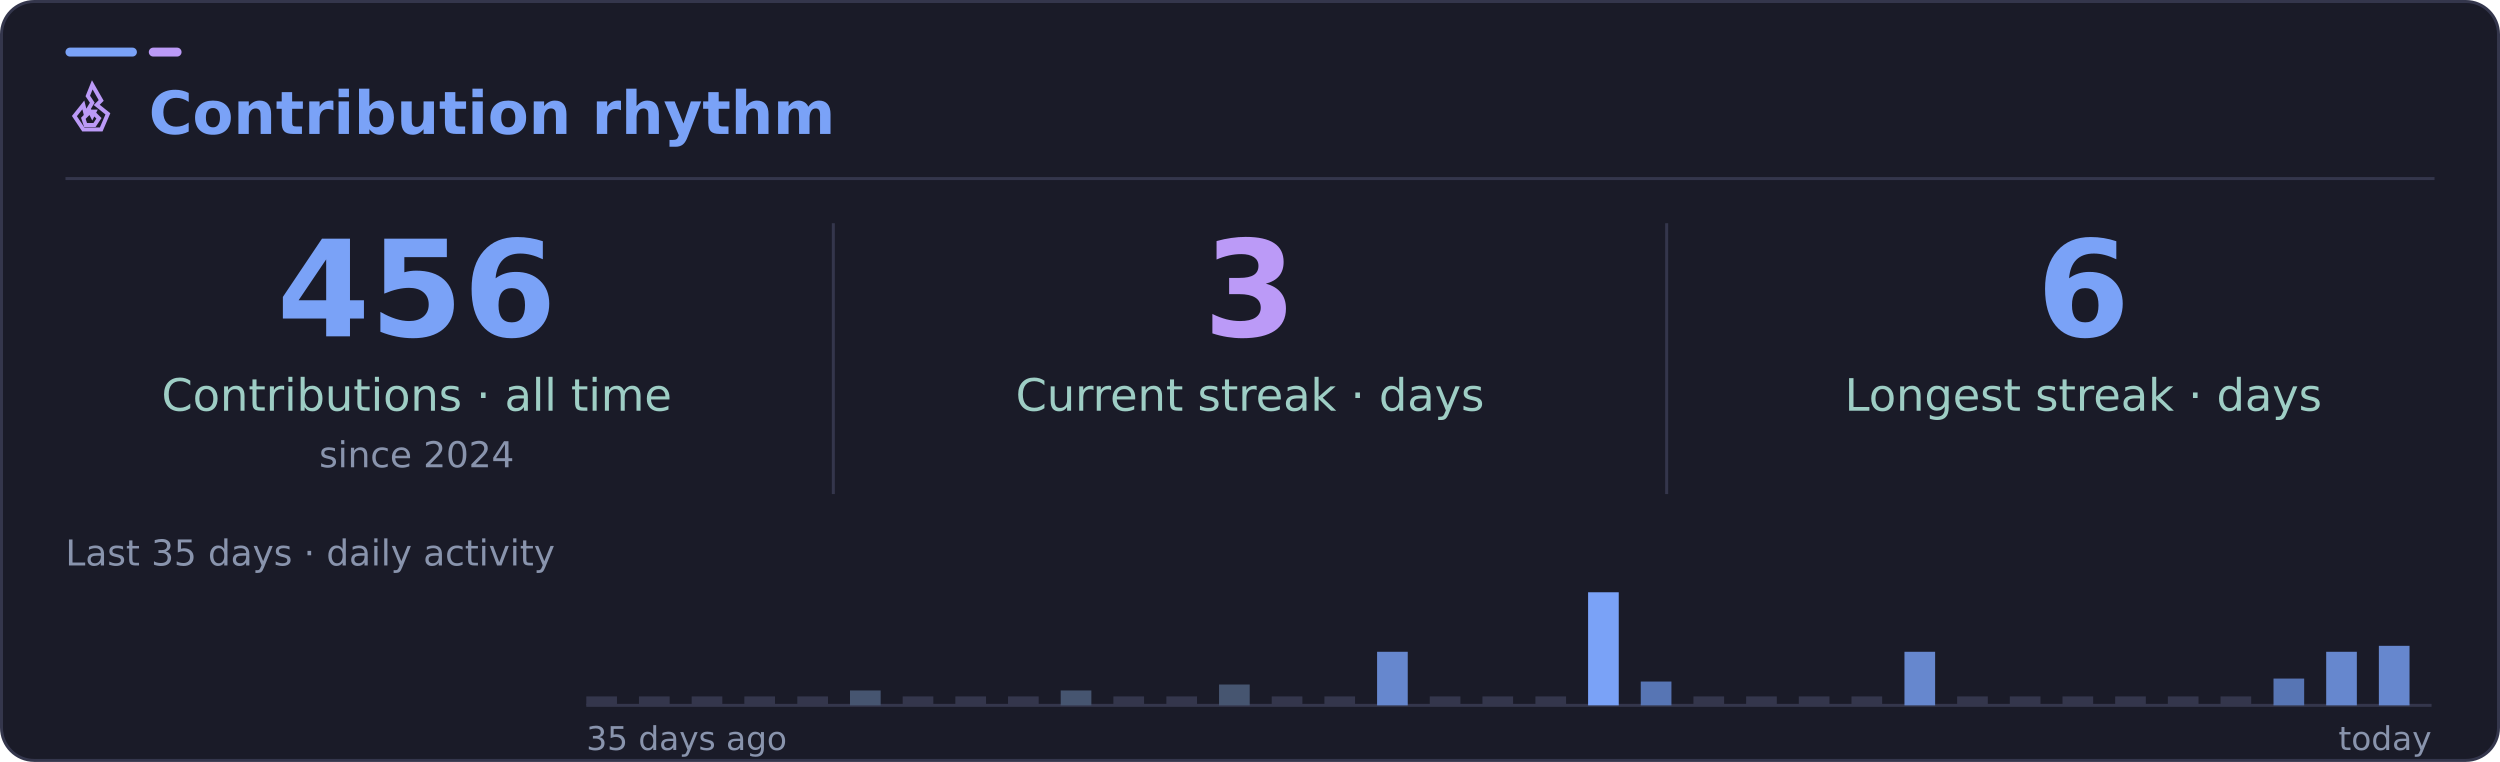
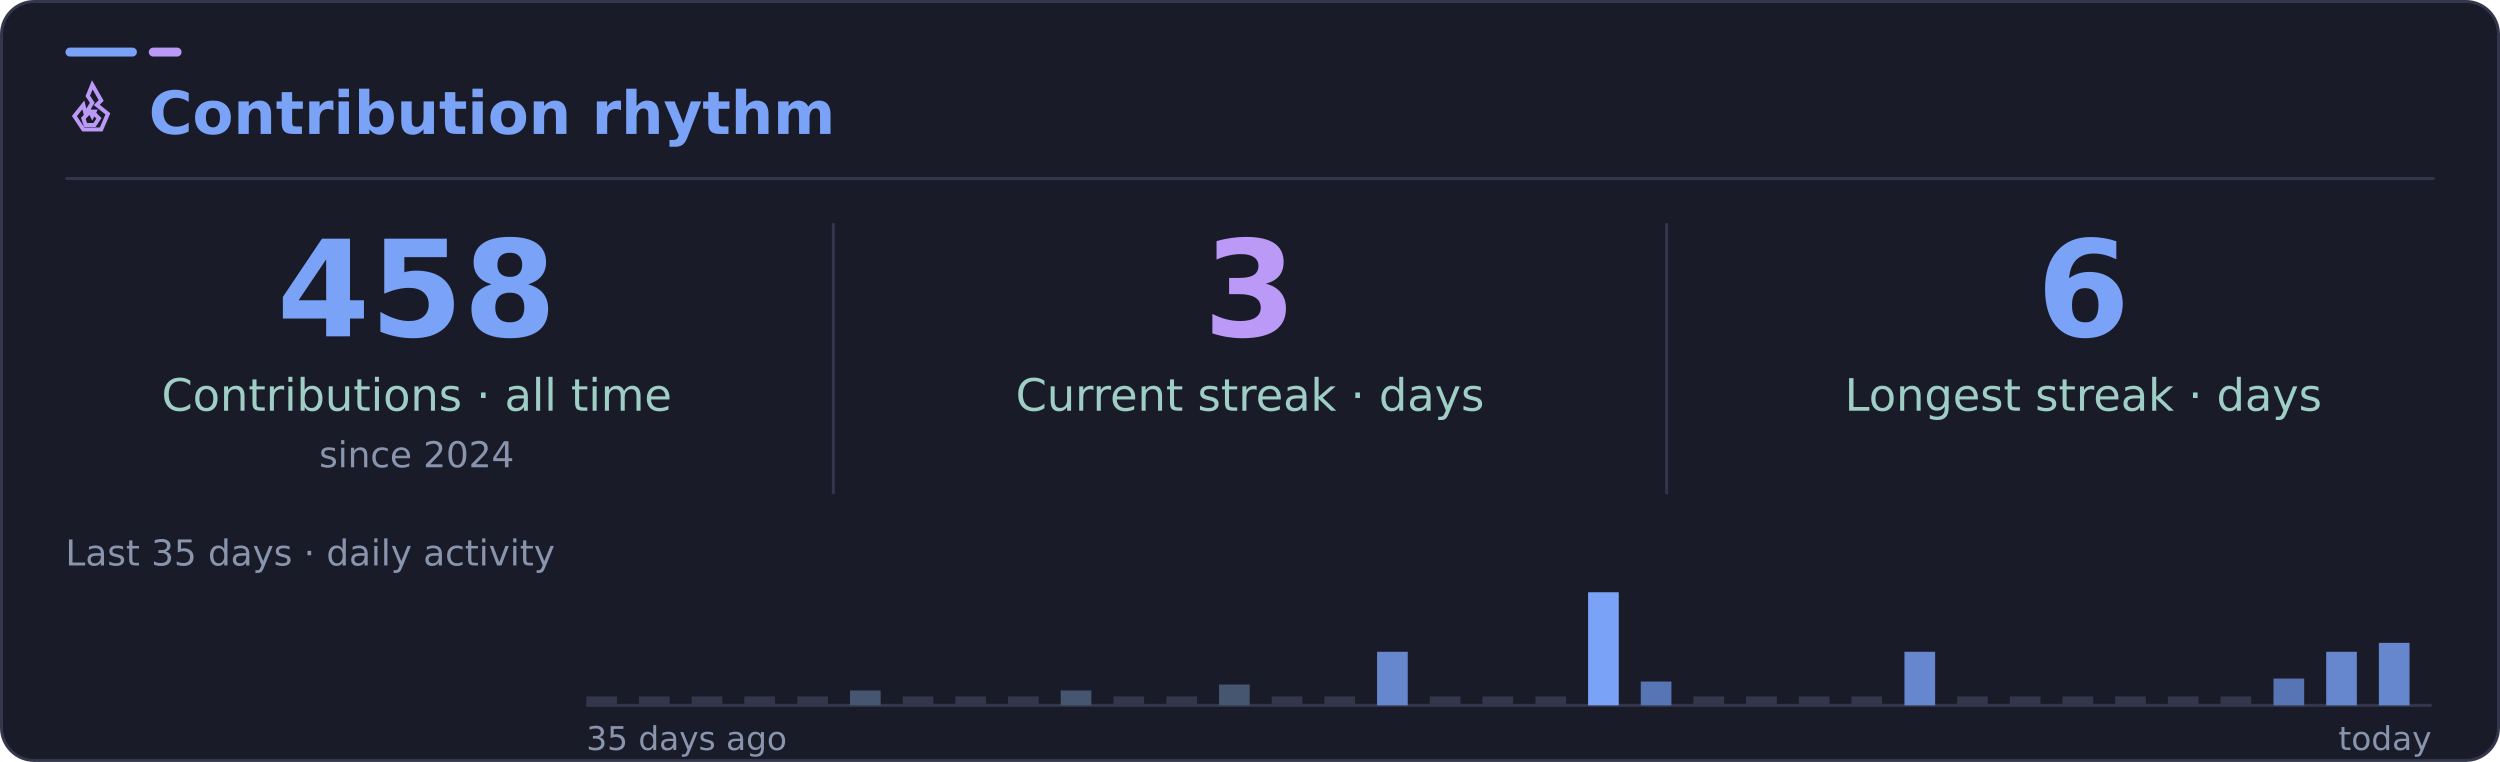
<svg xmlns="http://www.w3.org/2000/svg" width="840" height="256" viewBox="0 0 840 256" role="img" aria-labelledby="title desc">
  <rect x="0.5" y="0.5" width="839" height="255" rx="11" fill="#1a1b28" stroke="#34364c" />
  <rect x="22" y="16" width="24" height="3" rx="1.5" fill="#7aa2f7" />
  <rect x="50" y="16" width="11" height="3" rx="1.5" fill="#bb9af7" />
  <path d="M22 60H818" stroke="#34364c" />
  <g font-family="DejaVu Sans, Segoe UI, Arial, sans-serif">
    <svg x="22" y="27" width="18" height="18" viewBox="0 0 24 24" fill="none" stroke="#bb9af7" stroke-width="1.8" stroke-linecap="square" stroke-linejoin="miter" aria-hidden="true">
      <path d="m12 2 4 7-2 2 5 4-3 7H8l-4-6 4-5 1 4 3-5-2-3 2-5Z" />
      <path d="m12 14 3 3-2 3H9l-1-3 3-3 1 2 1-2Z" />
    </svg>
    <text x="50" y="45" fill="#7aa2f7" font-size="20" font-weight="700">Contribution rhythm</text>
    <path d="M280 75V166M560 75V166" stroke="#34364c" />
-     <text x="140" y="113" text-anchor="middle" fill="#7aa2f7" font-size="45" font-weight="700">456</text>
+     <text x="140" y="113" text-anchor="middle" fill="#7aa2f7" font-size="45" font-weight="700">458</text>
    <text x="140" y="138" text-anchor="middle" fill="#9ecec5" font-size="15">Contributions · all time</text>
    <text x="140" y="157" text-anchor="middle" fill="#8994ad" font-size="12">since 2024</text>
    <text x="420" y="113" text-anchor="middle" fill="#bb9af7" font-size="45" font-weight="700">3</text>
    <text x="420" y="138" text-anchor="middle" fill="#9ecec5" font-size="15">Current streak · days</text>
    <text x="700" y="113" text-anchor="middle" fill="#7aa2f7" font-size="45" font-weight="700">6</text>
    <text x="700" y="138" text-anchor="middle" fill="#9ecec5" font-size="15">Longest streak · days</text>
    <text x="22" y="190" fill="#8994ad" font-size="12">Last 35 days · daily activity</text>
    <path d="M197 237H817" stroke="#34364c" />
    <rect x="197.0" y="234" width="10.3" height="3" fill="#34364c" />
    <rect x="214.7" y="234" width="10.3" height="3" fill="#34364c" />
    <rect x="232.4" y="234" width="10.3" height="3" fill="#34364c" />
    <rect x="250.1" y="234" width="10.3" height="3" fill="#34364c" />
    <rect x="267.9" y="234" width="10.3" height="3" fill="#34364c" />
    <rect x="285.6" y="232" width="10.3" height="5" fill="#465570" />
    <rect x="303.3" y="234" width="10.3" height="3" fill="#34364c" />
    <rect x="321.0" y="234" width="10.3" height="3" fill="#34364c" />
    <rect x="338.7" y="234" width="10.3" height="3" fill="#34364c" />
    <rect x="356.4" y="232" width="10.3" height="5" fill="#465570" />
    <rect x="374.1" y="234" width="10.3" height="3" fill="#34364c" />
    <rect x="391.9" y="234" width="10.3" height="3" fill="#34364c" />
    <rect x="409.6" y="230" width="10.3" height="7" fill="#465570" />
    <rect x="427.3" y="234" width="10.3" height="3" fill="#34364c" />
    <rect x="445.0" y="234" width="10.3" height="3" fill="#34364c" />
    <rect x="462.7" y="219" width="10.3" height="18" fill="#6687ce" />
    <rect x="480.4" y="234" width="10.3" height="3" fill="#34364c" />
    <rect x="498.1" y="234" width="10.3" height="3" fill="#34364c" />
    <rect x="515.9" y="234" width="10.3" height="3" fill="#34364c" />
    <rect x="533.6" y="199" width="10.3" height="38" fill="#7aa2f7" />
    <rect x="551.3" y="229" width="10.3" height="8" fill="#5775b4" />
    <rect x="569.0" y="234" width="10.3" height="3" fill="#34364c" />
    <rect x="586.7" y="234" width="10.3" height="3" fill="#34364c" />
    <rect x="604.4" y="234" width="10.3" height="3" fill="#34364c" />
    <rect x="622.1" y="234" width="10.3" height="3" fill="#34364c" />
    <rect x="639.9" y="219" width="10.3" height="18" fill="#6687ce" />
    <rect x="657.6" y="234" width="10.3" height="3" fill="#34364c" />
    <rect x="675.3" y="234" width="10.3" height="3" fill="#34364c" />
    <rect x="693.0" y="234" width="10.3" height="3" fill="#34364c" />
    <rect x="710.7" y="234" width="10.3" height="3" fill="#34364c" />
    <rect x="728.4" y="234" width="10.3" height="3" fill="#34364c" />
    <rect x="746.1" y="234" width="10.3" height="3" fill="#34364c" />
    <rect x="763.9" y="228" width="10.3" height="9" fill="#5775b4" />
    <rect x="781.6" y="219" width="10.3" height="18" fill="#6687ce" />
-     <rect x="799.3" y="217" width="10.3" height="20" fill="#6687ce" />
+     <rect x="799.3" y="216" width="10.3" height="21" fill="#6687ce" />
    <text x="197" y="252" fill="#8994ad" font-size="11">35 days ago</text>
    <text x="817" y="252" text-anchor="end" fill="#8994ad" font-size="11">today</text>
  </g>
</svg>
